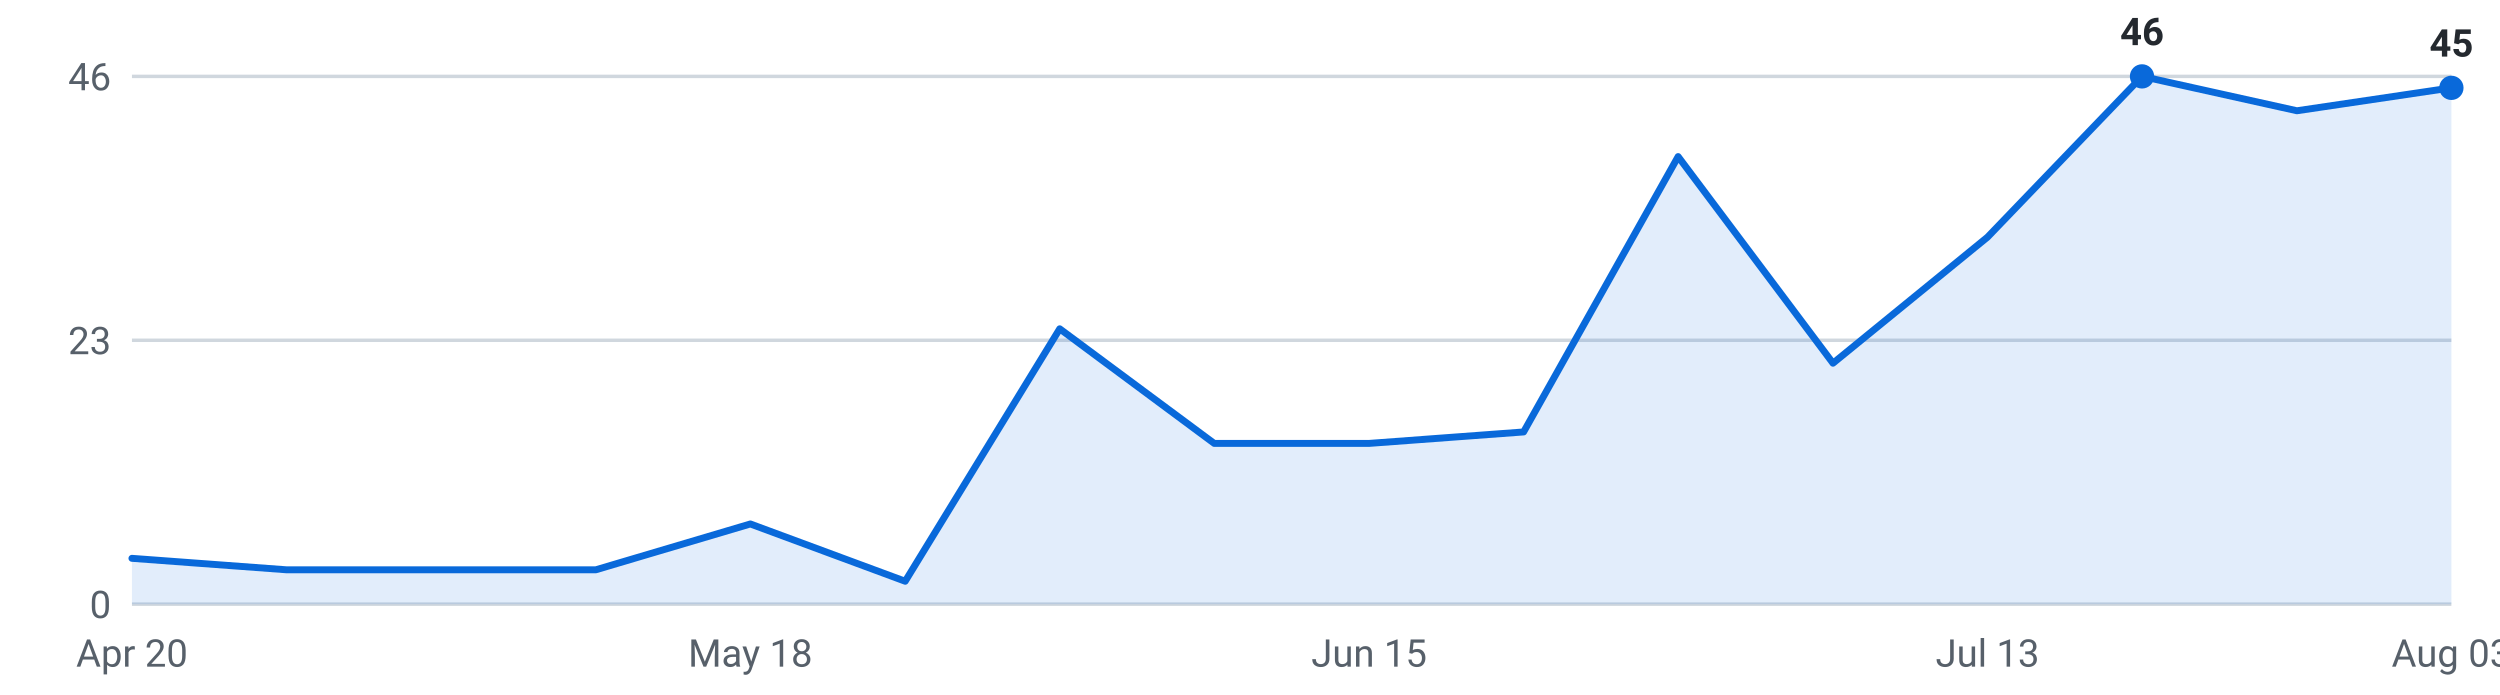
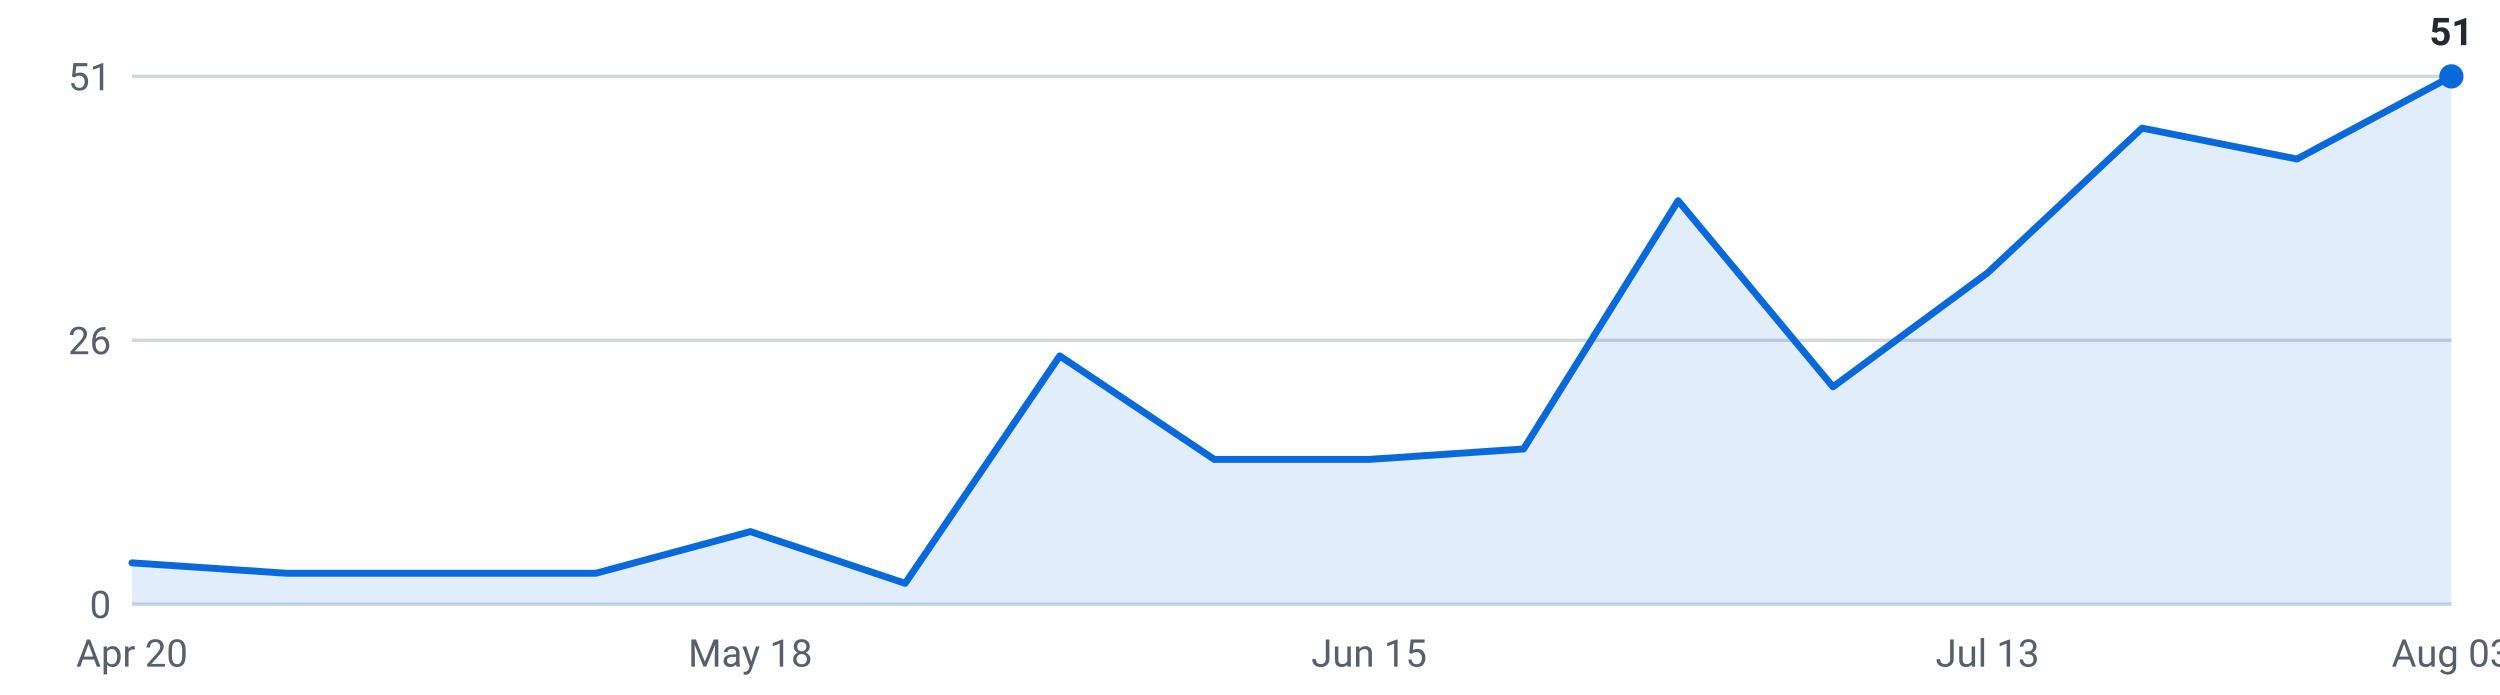
<svg xmlns="http://www.w3.org/2000/svg" viewBox="0 0 720 200" width="720" height="200" role="img" aria-label="Internships posted per week, last 16 weeks">
  <g font-family="-apple-system,Segoe UI,Roboto,sans-serif" font-size="11">
    <line x1="38" y1="174.0" x2="706" y2="174.0" stroke="#d0d7de" stroke-width="1" />
    <text x="32" y="178.0" text-anchor="end" fill="#57606a">0</text>
    <line x1="38" y1="98.0" x2="706" y2="98.0" stroke="#d0d7de" stroke-width="1" />
-     <text x="32" y="102.0" text-anchor="end" fill="#57606a">23</text>
+     <text x="32" y="102.0" text-anchor="end" fill="#57606a">26</text>
    <line x1="38" y1="22.0" x2="706" y2="22.0" stroke="#d0d7de" stroke-width="1" />
-     <text x="32" y="26.0" text-anchor="end" fill="#57606a">46</text>
-     <path d="M38.0,174 L38.0,160.8 L82.5,164.1 L127.1,164.1 L171.6,164.1 L216.1,150.9 L260.7,167.4 L305.2,94.7 L349.7,127.7 L394.3,127.7 L438.8,124.4 L483.3,45.1 L527.9,104.6 L572.4,68.3 L616.9,22.0 L661.5,31.9 L706.0,25.3 L706.0,174 Z" fill="#0969da" fill-opacity="0.12" />
-     <polyline points="38.0,160.8 82.5,164.1 127.1,164.1 171.6,164.1 216.1,150.9 260.7,167.4 305.2,94.7 349.7,127.7 394.3,127.7 438.8,124.4 483.3,45.1 527.9,104.6 572.4,68.3 616.9,22.0 661.5,31.9 706.0,25.3" fill="none" stroke="#0969da" stroke-width="2" stroke-linejoin="round" stroke-linecap="round" />
-     <circle cx="616.9" cy="22.0" r="3.5" fill="#0969da" />
-     <text x="616.9" y="13.0" text-anchor="middle" fill="#24292f" font-weight="600">46</text>
-     <circle cx="706.0" cy="25.3" r="3.5" fill="#0969da" />
-     <text x="706.0" y="16.3" text-anchor="middle" fill="#24292f" font-weight="600">45</text>
+     <text x="32" y="26.0" text-anchor="end" fill="#57606a">51</text>
+     <path d="M38.0,174 L38.0,162.1 L82.5,165.1 L127.1,165.1 L171.6,165.1 L216.1,153.1 L260.7,168.0 L305.2,102.5 L349.7,132.3 L394.3,132.3 L438.8,129.3 L483.3,57.8 L527.9,111.4 L572.4,78.6 L616.9,36.9 L661.5,45.8 L706.0,22.0 L706.0,174 Z" fill="#0969da" fill-opacity="0.12" />
+     <polyline points="38.0,162.1 82.5,165.1 127.1,165.1 171.6,165.1 216.1,153.1 260.7,168.0 305.2,102.5 349.7,132.3 394.3,132.3 438.8,129.3 483.3,57.8 527.9,111.4 572.4,78.6 616.9,36.9 661.5,45.8 706.0,22.0" fill="none" stroke="#0969da" stroke-width="2" stroke-linejoin="round" stroke-linecap="round" />
+     <circle cx="706.0" cy="22.0" r="3.5" fill="#0969da" />
+     <text x="706.0" y="13.0" text-anchor="middle" fill="#24292f" font-weight="600">51</text>
    <text x="38.0" y="192" text-anchor="middle" fill="#57606a">Apr 20</text>
    <text x="216.1" y="192" text-anchor="middle" fill="#57606a">May 18</text>
    <text x="394.3" y="192" text-anchor="middle" fill="#57606a">Jun 15</text>
    <text x="572.4" y="192" text-anchor="middle" fill="#57606a">Jul 13</text>
    <text x="706.0" y="192" text-anchor="middle" fill="#57606a">Aug 03</text>
  </g>
</svg>
